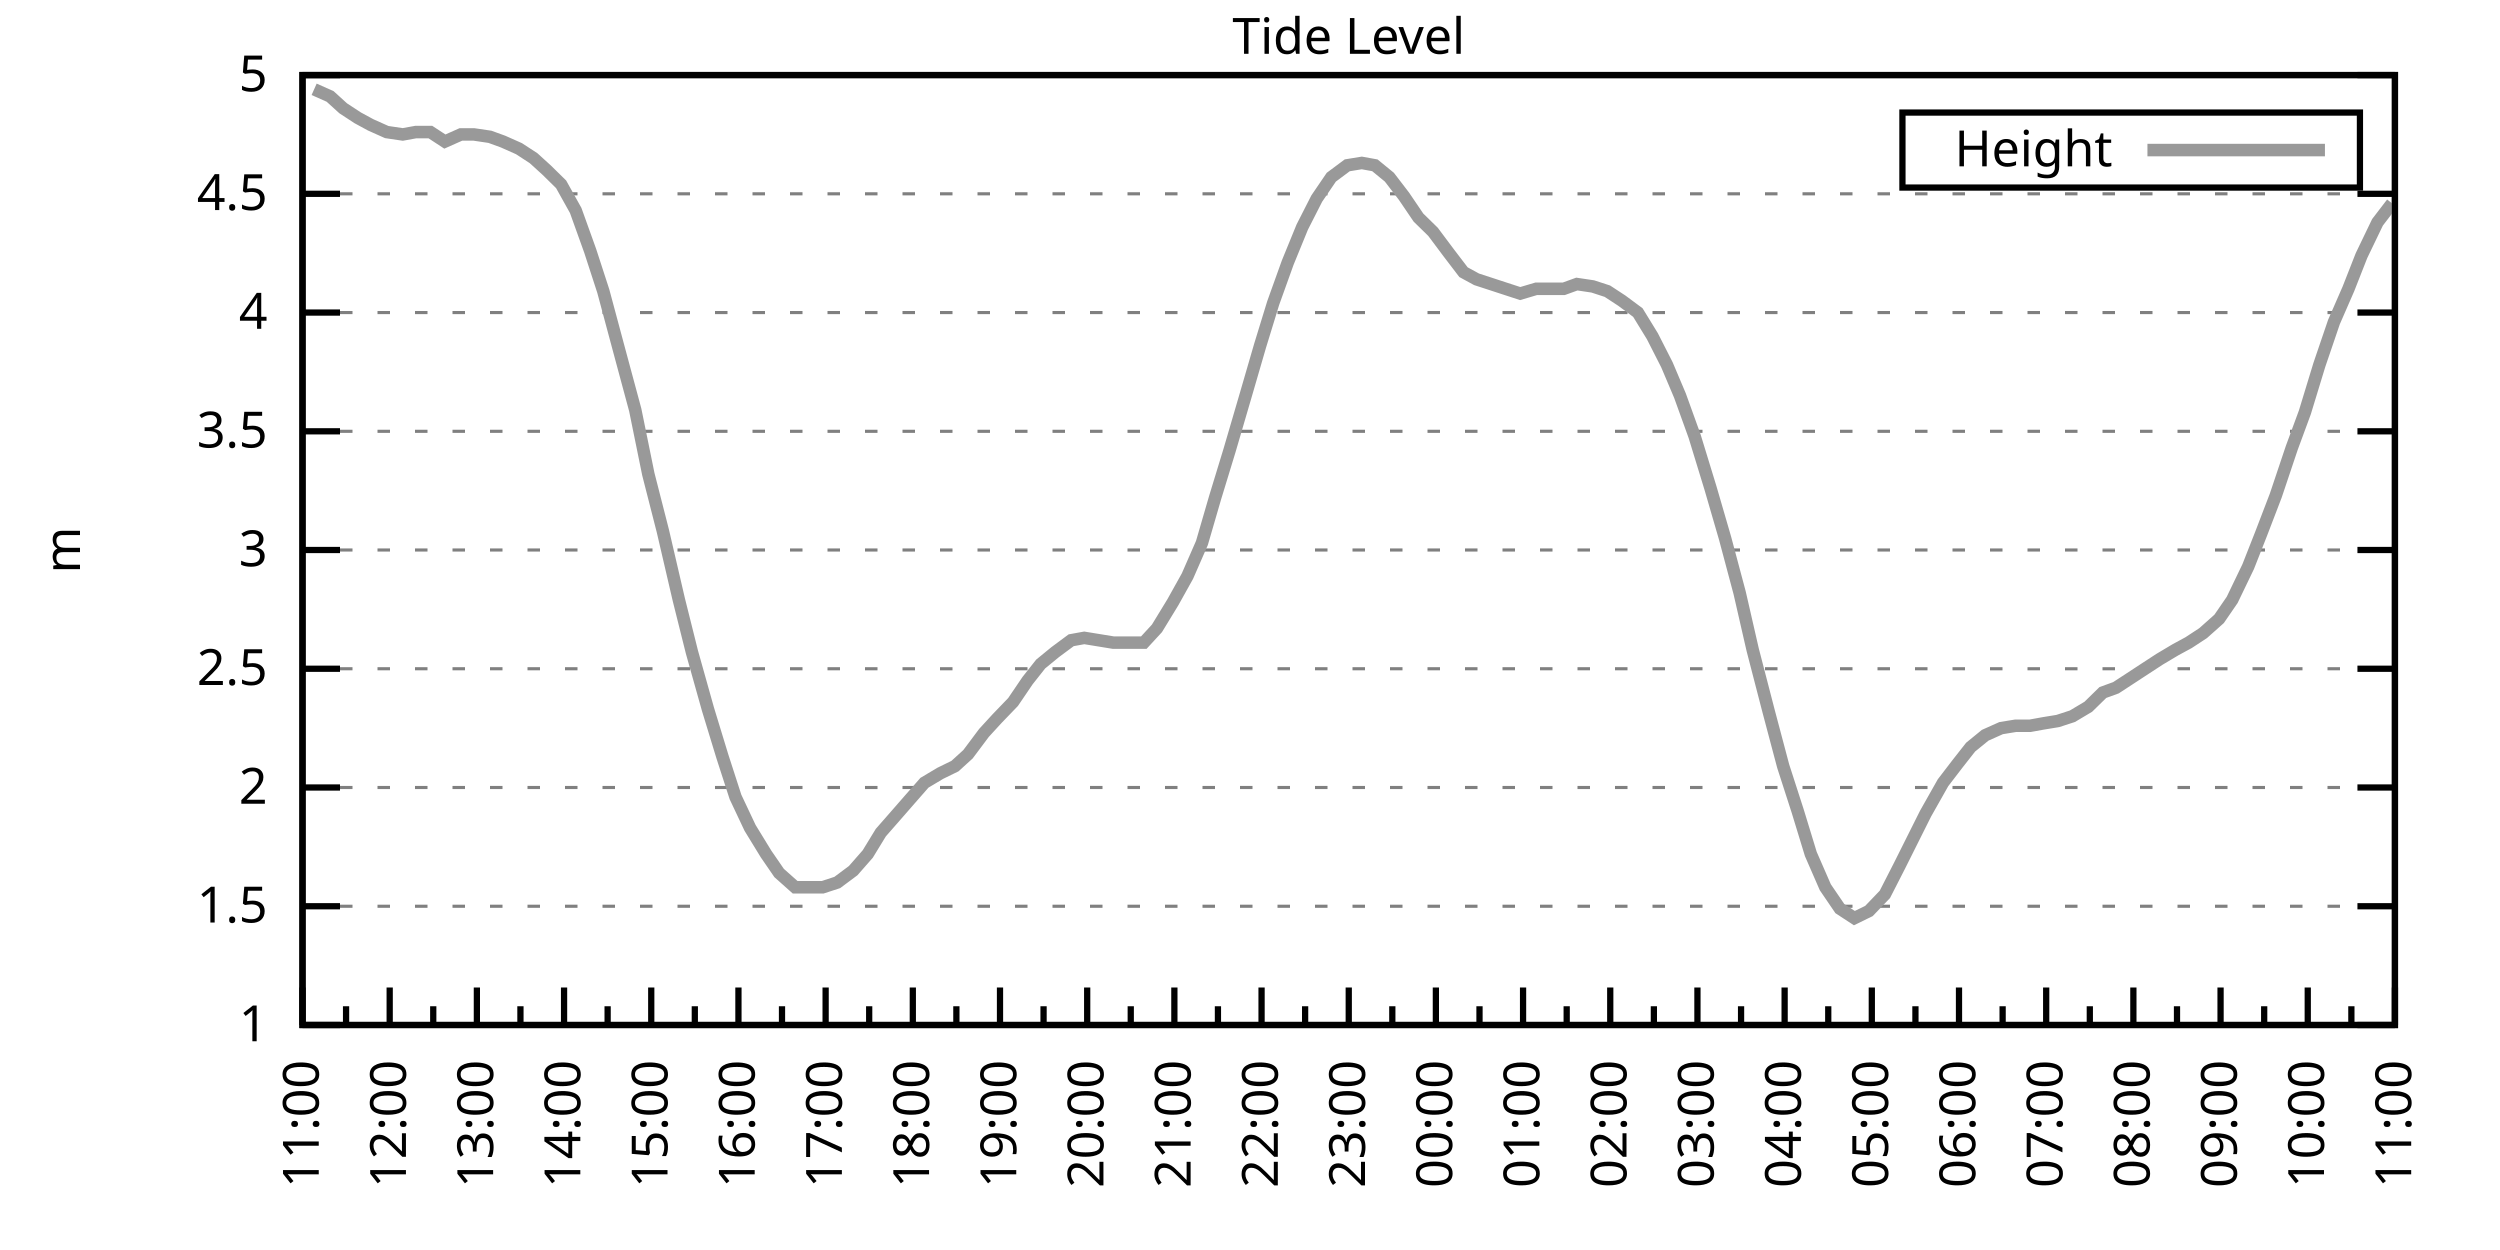
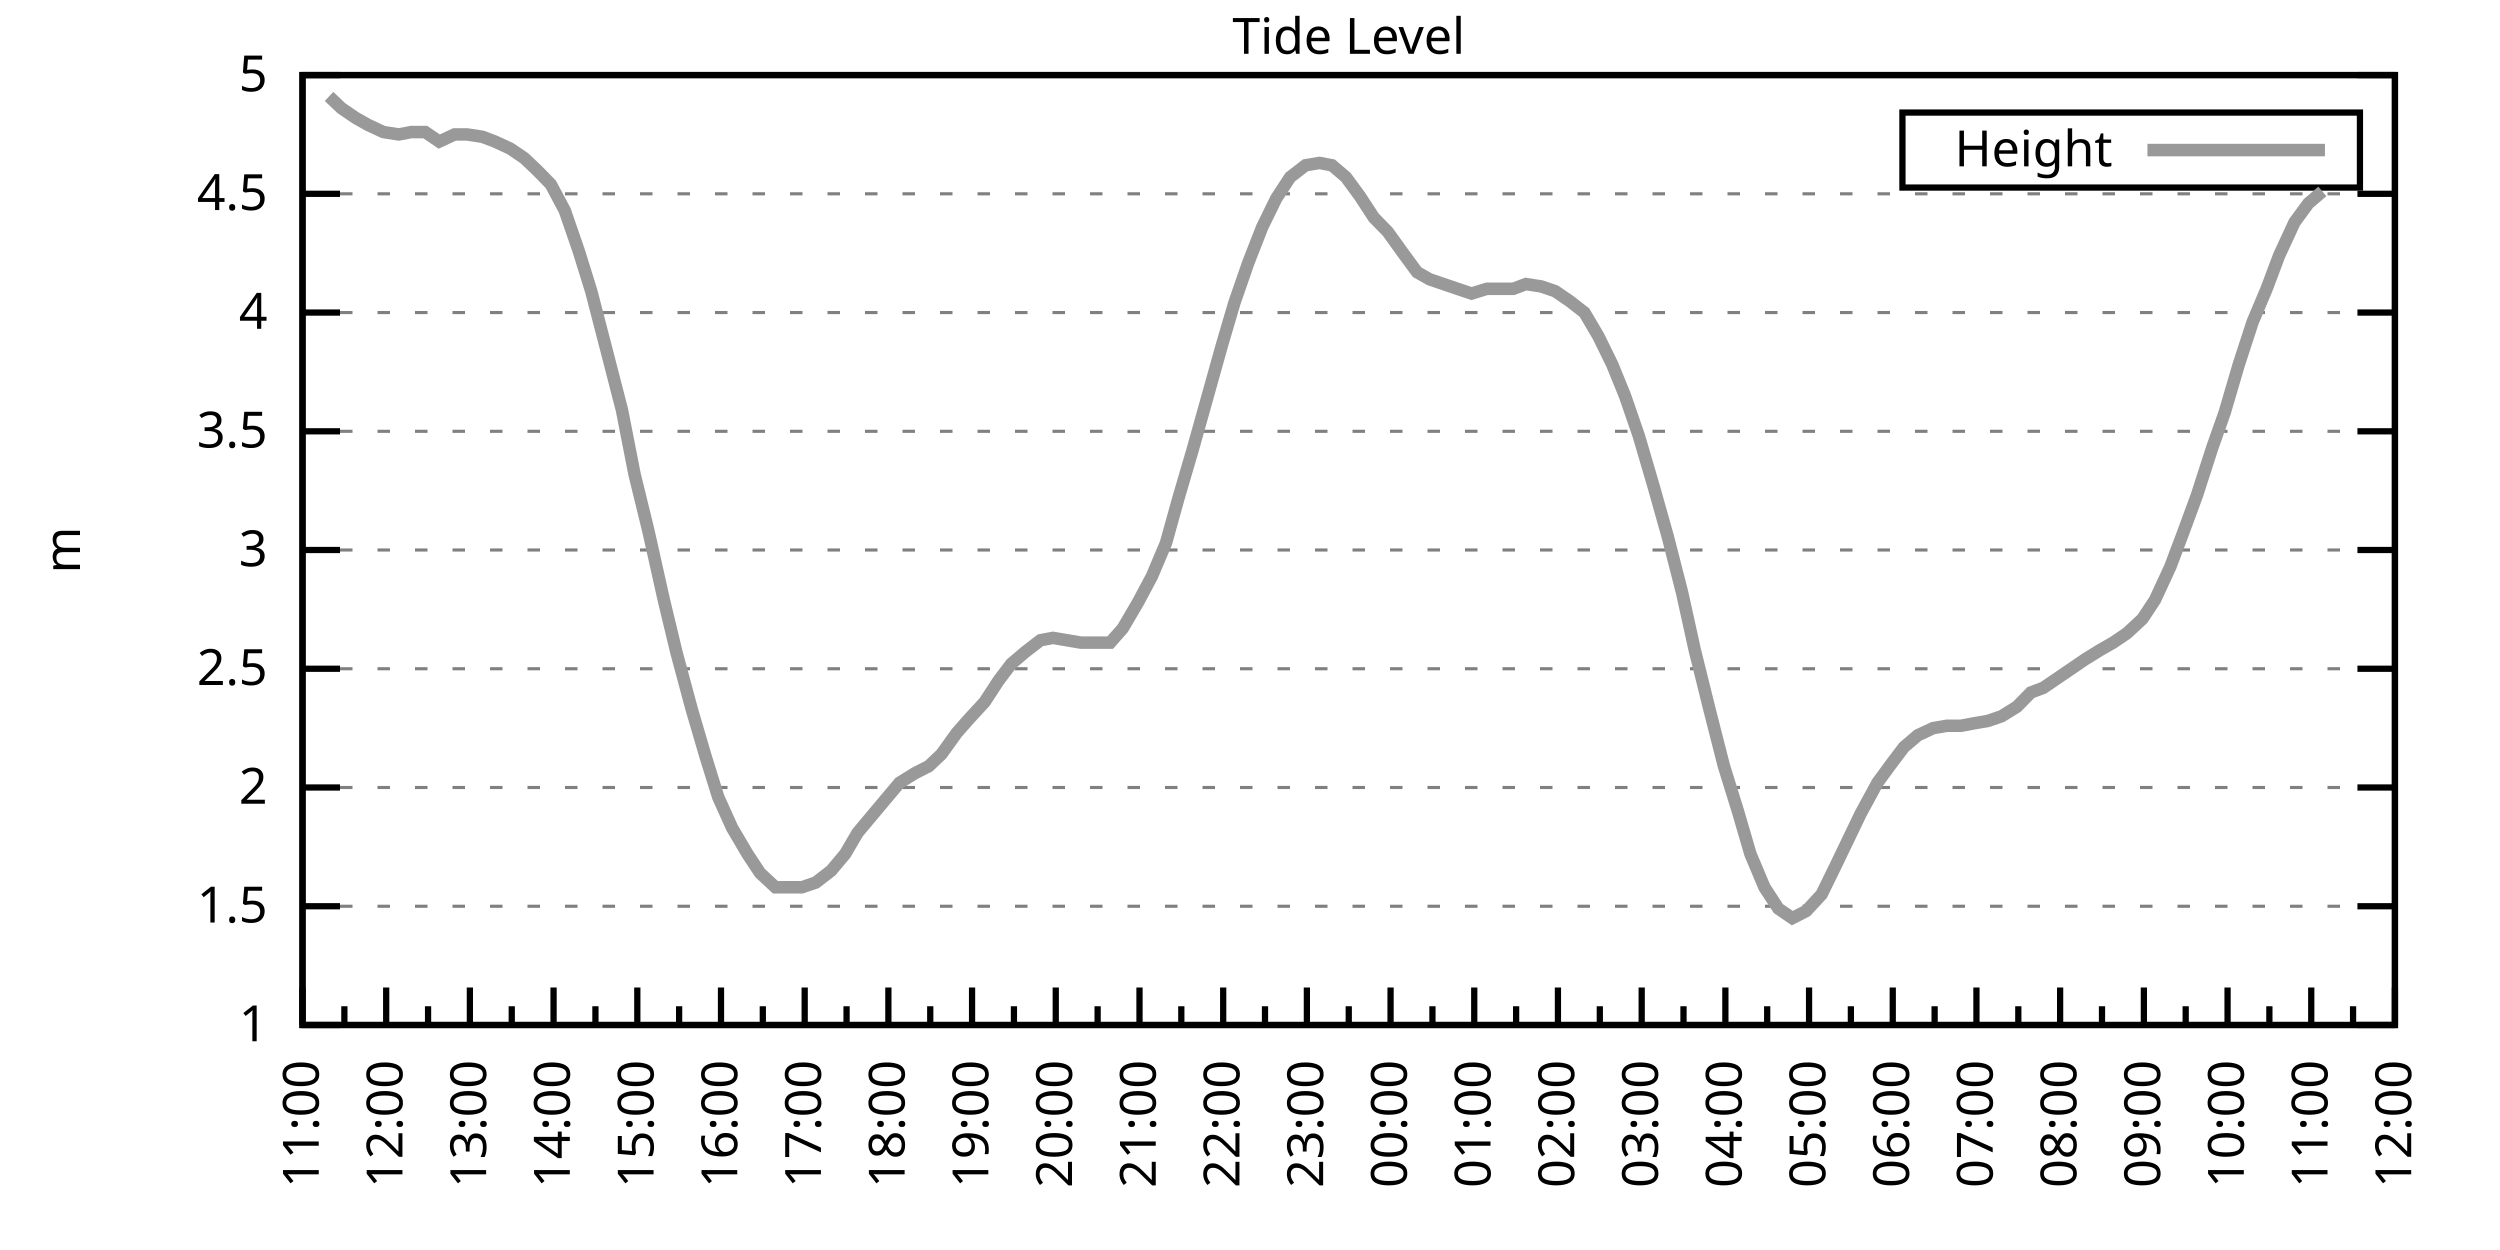
<svg xmlns="http://www.w3.org/2000/svg" xmlns:xlink="http://www.w3.org/1999/xlink" width="400" height="200" viewBox="0 0 400 200">
  <g id="gnuplot_canvas">
    <rect x="0" y="0" width="400" height="200" fill="none" />
    <defs>
      <circle id="gpDot" r="0.5" stroke-width="0.5" stroke="currentColor" />
      <path id="gpPt0" stroke-width="0.333" stroke="currentColor" d="M-1,0 h2 M0,-1 v2" />
      <path id="gpPt1" stroke-width="0.333" stroke="currentColor" d="M-1,-1 L1,1 M1,-1 L-1,1" />
      <path id="gpPt2" stroke-width="0.333" stroke="currentColor" d="M-1,0 L1,0 M0,-1 L0,1 M-1,-1 L1,1 M-1,1 L1,-1" />
      <rect id="gpPt3" stroke-width="0.333" stroke="currentColor" x="-1" y="-1" width="2" height="2" />
      <rect id="gpPt4" stroke-width="0.333" stroke="currentColor" fill="currentColor" x="-1" y="-1" width="2" height="2" />
      <circle id="gpPt5" stroke-width="0.333" stroke="currentColor" cx="0" cy="0" r="1" />
      <use xlink:href="#gpPt5" id="gpPt6" fill="currentColor" stroke="none" />
      <path id="gpPt7" stroke-width="0.333" stroke="currentColor" d="M0,-1.33 L-1.33,0.67 L1.33,0.67 z" />
      <use xlink:href="#gpPt7" id="gpPt8" fill="currentColor" stroke="none" />
      <use xlink:href="#gpPt7" id="gpPt9" stroke="currentColor" transform="rotate(180)" />
      <use xlink:href="#gpPt9" id="gpPt10" fill="currentColor" stroke="none" />
      <use xlink:href="#gpPt3" id="gpPt11" stroke="currentColor" transform="rotate(45)" />
      <use xlink:href="#gpPt11" id="gpPt12" fill="currentColor" stroke="none" />
      <path id="gpPt13" stroke-width="0.333" stroke="currentColor" d="M0,1.330 L1.265,0.411 L0.782,-1.067 L-0.782,-1.076 L-1.265,0.411 z" />
      <use xlink:href="#gpPt13" id="gpPt14" fill="currentColor" stroke="none" />
      <filter id="textbox" filterUnits="objectBoundingBox" x="0" y="0" height="1" width="1">
        <feFlood flood-color="white" flood-opacity="1" result="bgnd" />
        <feComposite in="SourceGraphic" in2="bgnd" operator="atop" />
      </filter>
      <filter id="greybox" filterUnits="objectBoundingBox" x="0" y="0" height="1" width="1">
        <feFlood flood-color="lightgrey" flood-opacity="1" result="grey" />
        <feComposite in="SourceGraphic" in2="grey" operator="atop" />
      </filter>
    </defs>
    <g fill="none" color="white" stroke="currentColor" stroke-width="1.00" stroke-linecap="butt" stroke-linejoin="miter">
</g>
    <g fill="none" color="black" stroke="currentColor" stroke-width="1.00" stroke-linecap="butt" stroke-linejoin="miter">
      <g stroke="none" shape-rendering="crispEdges">
        <polygon fill="rgb(255, 255, 255)" points="48.40,164.00 383.18,164.00 383.18,12.02 48.40,12.02 " />
      </g>
    </g>
    <g fill="none" color="black" stroke="currentColor" stroke-width="1.00" stroke-linecap="butt" stroke-linejoin="miter">
</g>
    <g fill="none" color="black" stroke="black" stroke-width="0.50" stroke-linecap="butt" stroke-linejoin="miter">
</g>
    <g fill="none" color="gray" stroke="currentColor" stroke-width="0.50" stroke-linecap="butt" stroke-linejoin="miter">
      <path stroke="gray" stroke-dasharray="2,4" class="gridline" d="M48.40,164.00 L383.19,164.00  " />
    </g>
    <g fill="none" color="gray" stroke="gray" stroke-width="1.00" stroke-linecap="butt" stroke-linejoin="miter">
</g>
    <g fill="none" color="black" stroke="currentColor" stroke-width="1.00" stroke-linecap="butt" stroke-linejoin="miter">
      <path stroke="black" d="M48.40,164.00 L54.40,164.00 M383.19,164.00 L377.19,164.00  " />
      <g transform="translate(42.80,166.60)" stroke="none" fill="black" font-family="Sans" font-size="8.00" text-anchor="end">
        <text>
          <tspan font-family="Sans"> 1</tspan>
        </text>
      </g>
    </g>
    <g fill="none" color="black" stroke="currentColor" stroke-width="1.00" stroke-linecap="butt" stroke-linejoin="miter">
</g>
    <g fill="none" color="black" stroke="black" stroke-width="0.50" stroke-linecap="butt" stroke-linejoin="miter">
</g>
    <g fill="none" color="gray" stroke="currentColor" stroke-width="0.50" stroke-linecap="butt" stroke-linejoin="miter">
      <path stroke="gray" stroke-dasharray="2,4" class="gridline" d="M48.40,145.00 L383.19,145.00  " />
    </g>
    <g fill="none" color="gray" stroke="gray" stroke-width="1.00" stroke-linecap="butt" stroke-linejoin="miter">
</g>
    <g fill="none" color="black" stroke="currentColor" stroke-width="1.00" stroke-linecap="butt" stroke-linejoin="miter">
      <path stroke="black" d="M48.40,145.00 L54.40,145.00 M383.19,145.00 L377.19,145.00  " />
      <g transform="translate(42.80,147.60)" stroke="none" fill="black" font-family="Sans" font-size="8.00" text-anchor="end">
        <text>
          <tspan font-family="Sans"> 1.5</tspan>
        </text>
      </g>
    </g>
    <g fill="none" color="black" stroke="currentColor" stroke-width="1.00" stroke-linecap="butt" stroke-linejoin="miter">
</g>
    <g fill="none" color="black" stroke="black" stroke-width="0.50" stroke-linecap="butt" stroke-linejoin="miter">
</g>
    <g fill="none" color="gray" stroke="currentColor" stroke-width="0.50" stroke-linecap="butt" stroke-linejoin="miter">
      <path stroke="gray" stroke-dasharray="2,4" class="gridline" d="M48.40,126.00 L383.19,126.00  " />
    </g>
    <g fill="none" color="gray" stroke="gray" stroke-width="1.00" stroke-linecap="butt" stroke-linejoin="miter">
</g>
    <g fill="none" color="black" stroke="currentColor" stroke-width="1.00" stroke-linecap="butt" stroke-linejoin="miter">
      <path stroke="black" d="M48.40,126.00 L54.40,126.00 M383.19,126.00 L377.19,126.00  " />
      <g transform="translate(42.80,128.60)" stroke="none" fill="black" font-family="Sans" font-size="8.00" text-anchor="end">
        <text>
          <tspan font-family="Sans"> 2</tspan>
        </text>
      </g>
    </g>
    <g fill="none" color="black" stroke="currentColor" stroke-width="1.00" stroke-linecap="butt" stroke-linejoin="miter">
</g>
    <g fill="none" color="black" stroke="black" stroke-width="0.50" stroke-linecap="butt" stroke-linejoin="miter">
</g>
    <g fill="none" color="gray" stroke="currentColor" stroke-width="0.50" stroke-linecap="butt" stroke-linejoin="miter">
      <path stroke="gray" stroke-dasharray="2,4" class="gridline" d="M48.40,107.00 L383.19,107.00  " />
    </g>
    <g fill="none" color="gray" stroke="gray" stroke-width="1.00" stroke-linecap="butt" stroke-linejoin="miter">
</g>
    <g fill="none" color="black" stroke="currentColor" stroke-width="1.00" stroke-linecap="butt" stroke-linejoin="miter">
      <path stroke="black" d="M48.40,107.00 L54.40,107.00 M383.19,107.00 L377.19,107.00  " />
      <g transform="translate(42.80,109.60)" stroke="none" fill="black" font-family="Sans" font-size="8.00" text-anchor="end">
        <text>
          <tspan font-family="Sans"> 2.5</tspan>
        </text>
      </g>
    </g>
    <g fill="none" color="black" stroke="currentColor" stroke-width="1.00" stroke-linecap="butt" stroke-linejoin="miter">
</g>
    <g fill="none" color="black" stroke="black" stroke-width="0.50" stroke-linecap="butt" stroke-linejoin="miter">
</g>
    <g fill="none" color="gray" stroke="currentColor" stroke-width="0.50" stroke-linecap="butt" stroke-linejoin="miter">
      <path stroke="gray" stroke-dasharray="2,4" class="gridline" d="M48.40,88.00 L383.19,88.00  " />
    </g>
    <g fill="none" color="gray" stroke="gray" stroke-width="1.00" stroke-linecap="butt" stroke-linejoin="miter">
</g>
    <g fill="none" color="black" stroke="currentColor" stroke-width="1.00" stroke-linecap="butt" stroke-linejoin="miter">
      <path stroke="black" d="M48.40,88.00 L54.40,88.00 M383.19,88.00 L377.19,88.00  " />
      <g transform="translate(42.80,90.60)" stroke="none" fill="black" font-family="Sans" font-size="8.00" text-anchor="end">
        <text>
          <tspan font-family="Sans"> 3</tspan>
        </text>
      </g>
    </g>
    <g fill="none" color="black" stroke="currentColor" stroke-width="1.00" stroke-linecap="butt" stroke-linejoin="miter">
</g>
    <g fill="none" color="black" stroke="black" stroke-width="0.50" stroke-linecap="butt" stroke-linejoin="miter">
</g>
    <g fill="none" color="gray" stroke="currentColor" stroke-width="0.50" stroke-linecap="butt" stroke-linejoin="miter">
      <path stroke="gray" stroke-dasharray="2,4" class="gridline" d="M48.40,69.01 L383.19,69.01  " />
    </g>
    <g fill="none" color="gray" stroke="gray" stroke-width="1.00" stroke-linecap="butt" stroke-linejoin="miter">
</g>
    <g fill="none" color="black" stroke="currentColor" stroke-width="1.00" stroke-linecap="butt" stroke-linejoin="miter">
      <path stroke="black" d="M48.40,69.01 L54.40,69.01 M383.19,69.01 L377.19,69.01  " />
      <g transform="translate(42.80,71.61)" stroke="none" fill="black" font-family="Sans" font-size="8.00" text-anchor="end">
        <text>
          <tspan font-family="Sans"> 3.5</tspan>
        </text>
      </g>
    </g>
    <g fill="none" color="black" stroke="currentColor" stroke-width="1.00" stroke-linecap="butt" stroke-linejoin="miter">
</g>
    <g fill="none" color="black" stroke="black" stroke-width="0.50" stroke-linecap="butt" stroke-linejoin="miter">
</g>
    <g fill="none" color="gray" stroke="currentColor" stroke-width="0.50" stroke-linecap="butt" stroke-linejoin="miter">
      <path stroke="gray" stroke-dasharray="2,4" class="gridline" d="M48.40,50.01 L383.19,50.01  " />
    </g>
    <g fill="none" color="gray" stroke="gray" stroke-width="1.00" stroke-linecap="butt" stroke-linejoin="miter">
</g>
    <g fill="none" color="black" stroke="currentColor" stroke-width="1.00" stroke-linecap="butt" stroke-linejoin="miter">
      <path stroke="black" d="M48.40,50.01 L54.40,50.01 M383.19,50.01 L377.19,50.01  " />
      <g transform="translate(42.80,52.61)" stroke="none" fill="black" font-family="Sans" font-size="8.00" text-anchor="end">
        <text>
          <tspan font-family="Sans"> 4</tspan>
        </text>
      </g>
    </g>
    <g fill="none" color="black" stroke="currentColor" stroke-width="1.00" stroke-linecap="butt" stroke-linejoin="miter">
</g>
    <g fill="none" color="black" stroke="black" stroke-width="0.50" stroke-linecap="butt" stroke-linejoin="miter">
</g>
    <g fill="none" color="gray" stroke="currentColor" stroke-width="0.50" stroke-linecap="butt" stroke-linejoin="miter">
      <path stroke="gray" stroke-dasharray="2,4" class="gridline" d="M48.40,31.01 L383.19,31.01  " />
    </g>
    <g fill="none" color="gray" stroke="gray" stroke-width="1.00" stroke-linecap="butt" stroke-linejoin="miter">
</g>
    <g fill="none" color="black" stroke="currentColor" stroke-width="1.00" stroke-linecap="butt" stroke-linejoin="miter">
      <path stroke="black" d="M48.40,31.01 L54.40,31.01 M383.19,31.01 L377.19,31.01  " />
      <g transform="translate(42.80,33.61)" stroke="none" fill="black" font-family="Sans" font-size="8.00" text-anchor="end">
        <text>
          <tspan font-family="Sans"> 4.5</tspan>
        </text>
      </g>
    </g>
    <g fill="none" color="black" stroke="currentColor" stroke-width="1.00" stroke-linecap="butt" stroke-linejoin="miter">
</g>
    <g fill="none" color="black" stroke="black" stroke-width="0.50" stroke-linecap="butt" stroke-linejoin="miter">
</g>
    <g fill="none" color="gray" stroke="currentColor" stroke-width="0.50" stroke-linecap="butt" stroke-linejoin="miter">
      <path stroke="gray" stroke-dasharray="2,4" class="gridline" d="M48.40,12.01 L383.19,12.01  " />
    </g>
    <g fill="none" color="gray" stroke="gray" stroke-width="1.00" stroke-linecap="butt" stroke-linejoin="miter">
</g>
    <g fill="none" color="black" stroke="currentColor" stroke-width="1.00" stroke-linecap="butt" stroke-linejoin="miter">
      <path stroke="black" d="M48.40,12.01 L54.40,12.01 M383.19,12.01 L377.19,12.01  " />
      <g transform="translate(42.80,14.61)" stroke="none" fill="black" font-family="Sans" font-size="8.00" text-anchor="end">
        <text>
          <tspan font-family="Sans"> 5</tspan>
        </text>
      </g>
    </g>
    <g fill="none" color="black" stroke="currentColor" stroke-width="1.00" stroke-linecap="butt" stroke-linejoin="miter">
      <path stroke="black" d="M48.40,164.00 L48.40,158.00  " />
      <g transform="translate(51.00,169.60) rotate(270)" stroke="none" fill="black" font-family="Sans" font-size="8.00" text-anchor="end">
        <text>
          <tspan font-family="Sans">11:00</tspan>
        </text>
      </g>
    </g>
    <g fill="none" color="black" stroke="currentColor" stroke-width="1.00" stroke-linecap="butt" stroke-linejoin="miter">
-       <path stroke="black" d="M55.37,164.00 L55.37,161.00 M62.35,164.00 L62.35,158.00  " />
-       <g transform="translate(64.95,169.60) rotate(270)" stroke="none" fill="black" font-family="Sans" font-size="8.00" text-anchor="end">
+       <path stroke="black" d="M55.10,164.00 L55.10,161.00 M61.79,164.00 L61.79,158.00  " />
+       <g transform="translate(64.39,169.60) rotate(270)" stroke="none" fill="black" font-family="Sans" font-size="8.00" text-anchor="end">
        <text>
          <tspan font-family="Sans">12:00</tspan>
        </text>
      </g>
    </g>
    <g fill="none" color="black" stroke="currentColor" stroke-width="1.00" stroke-linecap="butt" stroke-linejoin="miter">
-       <path stroke="black" d="M69.32,164.00 L69.32,161.00 M76.30,164.00 L76.30,158.00  " />
-       <g transform="translate(78.90,169.60) rotate(270)" stroke="none" fill="black" font-family="Sans" font-size="8.00" text-anchor="end">
+       <path stroke="black" d="M68.49,164.00 L68.49,161.00 M75.18,164.00 L75.18,158.00  " />
+       <g transform="translate(77.78,169.60) rotate(270)" stroke="none" fill="black" font-family="Sans" font-size="8.00" text-anchor="end">
        <text>
          <tspan font-family="Sans">13:00</tspan>
        </text>
      </g>
    </g>
    <g fill="none" color="black" stroke="currentColor" stroke-width="1.00" stroke-linecap="butt" stroke-linejoin="miter">
-       <path stroke="black" d="M83.27,164.00 L83.27,161.00 M90.25,164.00 L90.25,158.00  " />
-       <g transform="translate(92.85,169.60) rotate(270)" stroke="none" fill="black" font-family="Sans" font-size="8.00" text-anchor="end">
+       <path stroke="black" d="M81.88,164.00 L81.88,161.00 M88.57,164.00 L88.57,158.00  " />
+       <g transform="translate(91.17,169.60) rotate(270)" stroke="none" fill="black" font-family="Sans" font-size="8.00" text-anchor="end">
        <text>
          <tspan font-family="Sans">14:00</tspan>
        </text>
      </g>
    </g>
    <g fill="none" color="black" stroke="currentColor" stroke-width="1.00" stroke-linecap="butt" stroke-linejoin="miter">
-       <path stroke="black" d="M97.22,164.00 L97.22,161.00 M104.20,164.00 L104.20,158.00  " />
-       <g transform="translate(106.80,169.60) rotate(270)" stroke="none" fill="black" font-family="Sans" font-size="8.00" text-anchor="end">
+       <path stroke="black" d="M95.27,164.00 L95.27,161.00 M101.97,164.00 L101.97,158.00  " />
+       <g transform="translate(104.57,169.60) rotate(270)" stroke="none" fill="black" font-family="Sans" font-size="8.00" text-anchor="end">
        <text>
          <tspan font-family="Sans">15:00</tspan>
        </text>
      </g>
    </g>
    <g fill="none" color="black" stroke="currentColor" stroke-width="1.00" stroke-linecap="butt" stroke-linejoin="miter">
-       <path stroke="black" d="M111.17,164.00 L111.17,161.00 M118.15,164.00 L118.15,158.00  " />
-       <g transform="translate(120.75,169.60) rotate(270)" stroke="none" fill="black" font-family="Sans" font-size="8.00" text-anchor="end">
+       <path stroke="black" d="M108.66,164.00 L108.66,161.00 M115.36,164.00 L115.36,158.00  " />
+       <g transform="translate(117.96,169.60) rotate(270)" stroke="none" fill="black" font-family="Sans" font-size="8.00" text-anchor="end">
        <text>
          <tspan font-family="Sans">16:00</tspan>
        </text>
      </g>
    </g>
    <g fill="none" color="black" stroke="currentColor" stroke-width="1.00" stroke-linecap="butt" stroke-linejoin="miter">
-       <path stroke="black" d="M125.12,164.00 L125.12,161.00 M132.10,164.00 L132.10,158.00  " />
-       <g transform="translate(134.70,169.60) rotate(270)" stroke="none" fill="black" font-family="Sans" font-size="8.00" text-anchor="end">
+       <path stroke="black" d="M122.05,164.00 L122.05,161.00 M128.75,164.00 L128.75,158.00  " />
+       <g transform="translate(131.35,169.60) rotate(270)" stroke="none" fill="black" font-family="Sans" font-size="8.00" text-anchor="end">
        <text>
          <tspan font-family="Sans">17:00</tspan>
        </text>
      </g>
    </g>
    <g fill="none" color="black" stroke="currentColor" stroke-width="1.00" stroke-linecap="butt" stroke-linejoin="miter">
-       <path stroke="black" d="M139.07,164.00 L139.07,161.00 M146.05,164.00 L146.05,158.00  " />
-       <g transform="translate(148.65,169.60) rotate(270)" stroke="none" fill="black" font-family="Sans" font-size="8.00" text-anchor="end">
+       <path stroke="black" d="M135.45,164.00 L135.45,161.00 M142.14,164.00 L142.14,158.00  " />
+       <g transform="translate(144.74,169.60) rotate(270)" stroke="none" fill="black" font-family="Sans" font-size="8.00" text-anchor="end">
        <text>
          <tspan font-family="Sans">18:00</tspan>
        </text>
      </g>
    </g>
    <g fill="none" color="black" stroke="currentColor" stroke-width="1.00" stroke-linecap="butt" stroke-linejoin="miter">
-       <path stroke="black" d="M153.02,164.00 L153.02,161.00 M160.00,164.00 L160.00,158.00  " />
-       <g transform="translate(162.60,169.60) rotate(270)" stroke="none" fill="black" font-family="Sans" font-size="8.00" text-anchor="end">
+       <path stroke="black" d="M148.84,164.00 L148.84,161.00 M155.53,164.00 L155.53,158.00  " />
+       <g transform="translate(158.13,169.60) rotate(270)" stroke="none" fill="black" font-family="Sans" font-size="8.00" text-anchor="end">
        <text>
          <tspan font-family="Sans">19:00</tspan>
        </text>
      </g>
    </g>
    <g fill="none" color="black" stroke="currentColor" stroke-width="1.00" stroke-linecap="butt" stroke-linejoin="miter">
-       <path stroke="black" d="M166.97,164.00 L166.97,161.00 M173.95,164.00 L173.95,158.00  " />
-       <g transform="translate(176.55,169.60) rotate(270)" stroke="none" fill="black" font-family="Sans" font-size="8.00" text-anchor="end">
+       <path stroke="black" d="M162.23,164.00 L162.23,161.00 M168.92,164.00 L168.92,158.00  " />
+       <g transform="translate(171.52,169.60) rotate(270)" stroke="none" fill="black" font-family="Sans" font-size="8.00" text-anchor="end">
        <text>
          <tspan font-family="Sans">20:00</tspan>
        </text>
      </g>
    </g>
    <g fill="none" color="black" stroke="currentColor" stroke-width="1.00" stroke-linecap="butt" stroke-linejoin="miter">
-       <path stroke="black" d="M180.92,164.00 L180.92,161.00 M187.90,164.00 L187.90,158.00  " />
-       <g transform="translate(190.50,169.60) rotate(270)" stroke="none" fill="black" font-family="Sans" font-size="8.00" text-anchor="end">
+       <path stroke="black" d="M175.62,164.00 L175.62,161.00 M182.32,164.00 L182.32,158.00  " />
+       <g transform="translate(184.92,169.60) rotate(270)" stroke="none" fill="black" font-family="Sans" font-size="8.00" text-anchor="end">
        <text>
          <tspan font-family="Sans">21:00</tspan>
        </text>
      </g>
    </g>
    <g fill="none" color="black" stroke="currentColor" stroke-width="1.00" stroke-linecap="butt" stroke-linejoin="miter">
-       <path stroke="black" d="M194.87,164.00 L194.87,161.00 M201.85,164.00 L201.85,158.00  " />
-       <g transform="translate(204.45,169.60) rotate(270)" stroke="none" fill="black" font-family="Sans" font-size="8.00" text-anchor="end">
+       <path stroke="black" d="M189.01,164.00 L189.01,161.00 M195.71,164.00 L195.71,158.00  " />
+       <g transform="translate(198.31,169.60) rotate(270)" stroke="none" fill="black" font-family="Sans" font-size="8.00" text-anchor="end">
        <text>
          <tspan font-family="Sans">22:00</tspan>
        </text>
      </g>
    </g>
    <g fill="none" color="black" stroke="currentColor" stroke-width="1.00" stroke-linecap="butt" stroke-linejoin="miter">
-       <path stroke="black" d="M208.82,164.00 L208.82,161.00 M215.80,164.00 L215.80,158.00  " />
-       <g transform="translate(218.40,169.60) rotate(270)" stroke="none" fill="black" font-family="Sans" font-size="8.00" text-anchor="end">
+       <path stroke="black" d="M202.40,164.00 L202.40,161.00 M209.10,164.00 L209.10,158.00  " />
+       <g transform="translate(211.70,169.60) rotate(270)" stroke="none" fill="black" font-family="Sans" font-size="8.00" text-anchor="end">
        <text>
          <tspan font-family="Sans">23:00</tspan>
        </text>
      </g>
    </g>
    <g fill="none" color="black" stroke="currentColor" stroke-width="1.00" stroke-linecap="butt" stroke-linejoin="miter">
-       <path stroke="black" d="M222.77,164.00 L222.77,161.00 M229.74,164.00 L229.74,158.00  " />
-       <g transform="translate(232.34,169.60) rotate(270)" stroke="none" fill="black" font-family="Sans" font-size="8.00" text-anchor="end">
+       <path stroke="black" d="M215.80,164.00 L215.80,161.00 M222.49,164.00 L222.49,158.00  " />
+       <g transform="translate(225.09,169.60) rotate(270)" stroke="none" fill="black" font-family="Sans" font-size="8.00" text-anchor="end">
        <text>
          <tspan font-family="Sans">00:00</tspan>
        </text>
      </g>
    </g>
    <g fill="none" color="black" stroke="currentColor" stroke-width="1.00" stroke-linecap="butt" stroke-linejoin="miter">
-       <path stroke="black" d="M236.72,164.00 L236.72,161.00 M243.69,164.00 L243.69,158.00  " />
-       <g transform="translate(246.29,169.60) rotate(270)" stroke="none" fill="black" font-family="Sans" font-size="8.00" text-anchor="end">
+       <path stroke="black" d="M229.19,164.00 L229.19,161.00 M235.88,164.00 L235.88,158.00  " />
+       <g transform="translate(238.48,169.60) rotate(270)" stroke="none" fill="black" font-family="Sans" font-size="8.00" text-anchor="end">
        <text>
          <tspan font-family="Sans">01:00</tspan>
        </text>
      </g>
    </g>
    <g fill="none" color="black" stroke="currentColor" stroke-width="1.00" stroke-linecap="butt" stroke-linejoin="miter">
-       <path stroke="black" d="M250.67,164.00 L250.67,161.00 M257.64,164.00 L257.64,158.00  " />
-       <g transform="translate(260.24,169.60) rotate(270)" stroke="none" fill="black" font-family="Sans" font-size="8.00" text-anchor="end">
+       <path stroke="black" d="M242.58,164.00 L242.58,161.00 M249.27,164.00 L249.27,158.00  " />
+       <g transform="translate(251.87,169.60) rotate(270)" stroke="none" fill="black" font-family="Sans" font-size="8.00" text-anchor="end">
        <text>
          <tspan font-family="Sans">02:00</tspan>
        </text>
      </g>
    </g>
    <g fill="none" color="black" stroke="currentColor" stroke-width="1.00" stroke-linecap="butt" stroke-linejoin="miter">
-       <path stroke="black" d="M264.62,164.00 L264.62,161.00 M271.59,164.00 L271.59,158.00  " />
-       <g transform="translate(274.19,169.60) rotate(270)" stroke="none" fill="black" font-family="Sans" font-size="8.00" text-anchor="end">
+       <path stroke="black" d="M255.97,164.00 L255.97,161.00 M262.67,164.00 L262.67,158.00  " />
+       <g transform="translate(265.27,169.60) rotate(270)" stroke="none" fill="black" font-family="Sans" font-size="8.00" text-anchor="end">
        <text>
          <tspan font-family="Sans">03:00</tspan>
        </text>
      </g>
    </g>
    <g fill="none" color="black" stroke="currentColor" stroke-width="1.00" stroke-linecap="butt" stroke-linejoin="miter">
-       <path stroke="black" d="M278.57,164.00 L278.57,161.00 M285.54,164.00 L285.54,158.00  " />
-       <g transform="translate(288.14,169.60) rotate(270)" stroke="none" fill="black" font-family="Sans" font-size="8.00" text-anchor="end">
+       <path stroke="black" d="M269.36,164.00 L269.36,161.00 M276.06,164.00 L276.06,158.00  " />
+       <g transform="translate(278.66,169.60) rotate(270)" stroke="none" fill="black" font-family="Sans" font-size="8.00" text-anchor="end">
        <text>
          <tspan font-family="Sans">04:00</tspan>
        </text>
      </g>
    </g>
    <g fill="none" color="black" stroke="currentColor" stroke-width="1.00" stroke-linecap="butt" stroke-linejoin="miter">
-       <path stroke="black" d="M292.52,164.00 L292.52,161.00 M299.49,164.00 L299.49,158.00  " />
-       <g transform="translate(302.09,169.60) rotate(270)" stroke="none" fill="black" font-family="Sans" font-size="8.00" text-anchor="end">
+       <path stroke="black" d="M282.75,164.00 L282.75,161.00 M289.45,164.00 L289.45,158.00  " />
+       <g transform="translate(292.05,169.60) rotate(270)" stroke="none" fill="black" font-family="Sans" font-size="8.00" text-anchor="end">
        <text>
          <tspan font-family="Sans">05:00</tspan>
        </text>
      </g>
    </g>
    <g fill="none" color="black" stroke="currentColor" stroke-width="1.00" stroke-linecap="butt" stroke-linejoin="miter">
-       <path stroke="black" d="M306.47,164.00 L306.47,161.00 M313.44,164.00 L313.44,158.00  " />
-       <g transform="translate(316.04,169.60) rotate(270)" stroke="none" fill="black" font-family="Sans" font-size="8.00" text-anchor="end">
+       <path stroke="black" d="M296.14,164.00 L296.14,161.00 M302.84,164.00 L302.84,158.00  " />
+       <g transform="translate(305.44,169.60) rotate(270)" stroke="none" fill="black" font-family="Sans" font-size="8.00" text-anchor="end">
        <text>
          <tspan font-family="Sans">06:00</tspan>
        </text>
      </g>
    </g>
    <g fill="none" color="black" stroke="currentColor" stroke-width="1.00" stroke-linecap="butt" stroke-linejoin="miter">
-       <path stroke="black" d="M320.42,164.00 L320.42,161.00 M327.39,164.00 L327.39,158.00  " />
-       <g transform="translate(329.99,169.60) rotate(270)" stroke="none" fill="black" font-family="Sans" font-size="8.00" text-anchor="end">
+       <path stroke="black" d="M309.54,164.00 L309.54,161.00 M316.23,164.00 L316.23,158.00  " />
+       <g transform="translate(318.83,169.60) rotate(270)" stroke="none" fill="black" font-family="Sans" font-size="8.00" text-anchor="end">
        <text>
          <tspan font-family="Sans">07:00</tspan>
        </text>
      </g>
    </g>
    <g fill="none" color="black" stroke="currentColor" stroke-width="1.00" stroke-linecap="butt" stroke-linejoin="miter">
-       <path stroke="black" d="M334.37,164.00 L334.37,161.00 M341.34,164.00 L341.34,158.00  " />
-       <g transform="translate(343.94,169.60) rotate(270)" stroke="none" fill="black" font-family="Sans" font-size="8.00" text-anchor="end">
+       <path stroke="black" d="M322.93,164.00 L322.93,161.00 M329.62,164.00 L329.62,158.00  " />
+       <g transform="translate(332.22,169.60) rotate(270)" stroke="none" fill="black" font-family="Sans" font-size="8.00" text-anchor="end">
        <text>
          <tspan font-family="Sans">08:00</tspan>
        </text>
      </g>
    </g>
    <g fill="none" color="black" stroke="currentColor" stroke-width="1.00" stroke-linecap="butt" stroke-linejoin="miter">
-       <path stroke="black" d="M348.32,164.00 L348.32,161.00 M355.29,164.00 L355.29,158.00  " />
-       <g transform="translate(357.89,169.60) rotate(270)" stroke="none" fill="black" font-family="Sans" font-size="8.00" text-anchor="end">
+       <path stroke="black" d="M336.32,164.00 L336.32,161.00 M343.02,164.00 L343.02,158.00  " />
+       <g transform="translate(345.62,169.60) rotate(270)" stroke="none" fill="black" font-family="Sans" font-size="8.00" text-anchor="end">
        <text>
          <tspan font-family="Sans">09:00</tspan>
        </text>
      </g>
    </g>
    <g fill="none" color="black" stroke="currentColor" stroke-width="1.00" stroke-linecap="butt" stroke-linejoin="miter">
-       <path stroke="black" d="M362.27,164.00 L362.27,161.00 M369.24,164.00 L369.24,158.00  " />
-       <g transform="translate(371.84,169.60) rotate(270)" stroke="none" fill="black" font-family="Sans" font-size="8.00" text-anchor="end">
+       <path stroke="black" d="M349.71,164.00 L349.71,161.00 M356.41,164.00 L356.41,158.00  " />
+       <g transform="translate(359.01,169.60) rotate(270)" stroke="none" fill="black" font-family="Sans" font-size="8.00" text-anchor="end">
        <text>
          <tspan font-family="Sans">10:00</tspan>
        </text>
      </g>
    </g>
    <g fill="none" color="black" stroke="currentColor" stroke-width="1.00" stroke-linecap="butt" stroke-linejoin="miter">
-       <path stroke="black" d="M376.22,164.00 L376.22,161.00 M383.19,164.00 L383.19,158.00  " />
+       <path stroke="black" d="M363.10,164.00 L363.10,161.00 M369.80,164.00 L369.80,158.00  " />
+       <g transform="translate(372.40,169.60) rotate(270)" stroke="none" fill="black" font-family="Sans" font-size="8.00" text-anchor="end">
+         <text>
+           <tspan font-family="Sans">11:00</tspan>
+         </text>
+       </g>
+     </g>
+     <g fill="none" color="black" stroke="currentColor" stroke-width="1.00" stroke-linecap="butt" stroke-linejoin="miter">
+       <path stroke="black" d="M376.49,164.00 L376.49,161.00 M383.19,164.00 L383.19,158.00  " />
      <g transform="translate(385.79,169.60) rotate(270)" stroke="none" fill="black" font-family="Sans" font-size="8.00" text-anchor="end">
        <text>
-           <tspan font-family="Sans">11:00</tspan>
+           <tspan font-family="Sans">12:00</tspan>
        </text>
      </g>
    </g>
    <g fill="none" color="black" stroke="currentColor" stroke-width="1.00" stroke-linecap="butt" stroke-linejoin="miter">
</g>
    <g fill="none" color="black" stroke="currentColor" stroke-width="1.00" stroke-linecap="butt" stroke-linejoin="miter">
      <path stroke="black" d="M48.40,12.01 L48.40,164.00 L383.19,164.00 L383.19,12.01 L48.40,12.01 Z  " />
    </g>
    <g fill="none" color="black" stroke="currentColor" stroke-width="1.00" stroke-linecap="butt" stroke-linejoin="miter">
      <g transform="translate(12.80,88.01) rotate(270)" stroke="none" fill="black" font-family="Sans" font-size="8.00" text-anchor="middle">
        <text>
          <tspan font-family="Sans">m</tspan>
        </text>
      </g>
    </g>
    <g fill="none" color="black" stroke="currentColor" stroke-width="1.00" stroke-linecap="butt" stroke-linejoin="miter">
</g>
    <g fill="none" color="black" stroke="currentColor" stroke-width="1.00" stroke-linecap="butt" stroke-linejoin="miter">
      <path stroke="black" d="M304.39,30.01 L304.39,18.01 L377.59,18.01 L377.59,30.01 L304.39,30.01 Z  " />
    </g>
    <g id="Tide_level_plot_1">
      <g fill="none" color="white" stroke="black" stroke-width="2.00" stroke-linecap="butt" stroke-linejoin="miter">
</g>
      <g fill="none" color="black" stroke="currentColor" stroke-width="2.00" stroke-linecap="butt" stroke-linejoin="miter">
        <g transform="translate(337.99,26.61)" stroke="none" fill="black" font-family="Sans" font-size="8.00" text-anchor="end">
          <text>
            <tspan font-family="Sans">Height</tspan>
          </text>
        </g>
      </g>
      <g fill="none" color="black" stroke="currentColor" stroke-width="2.00" stroke-linecap="butt" stroke-linejoin="miter">
-         <path stroke="rgb(153, 153, 153)" d="M343.59,24.01 L371.99,24.01 M50.26,14.29 L52.82,15.43 L54.91,17.33 L57.23,18.85 L59.33,19.99 L61.88,21.13   L64.44,21.51 L66.53,21.13 L68.86,21.13 L71.18,22.65 L73.74,21.51 L75.83,21.51 L78.39,21.89 L80.48,22.65   L83.04,23.79 L85.37,25.31 L87.46,27.21 L89.78,29.49 L92.11,33.67 L94.43,40.13 L96.53,46.59 L99.08,56.09   L101.64,65.59 L103.73,75.85 L106.06,84.97 L108.62,95.98 L110.71,104.34 L113.27,113.46 L115.59,121.06 L117.68,127.52   L120.01,132.46 L122.57,136.64 L124.66,139.68 L127.22,141.96 L129.31,141.96 L131.63,141.96 L133.96,141.20 L136.51,139.30   L138.84,136.64 L140.93,133.22 L143.26,130.56 L145.58,127.90 L147.91,125.24 L150.46,123.72 L152.79,122.58 L154.88,120.68   L157.44,117.26 L159.53,114.98 L162.09,112.32 L164.41,108.90 L166.51,106.24 L168.83,104.34 L171.39,102.44 L173.48,102.06   L175.81,102.44 L178.13,102.82 L180.46,102.82 L183.01,102.82 L185.11,100.54 L187.66,96.36 L189.99,92.18 L192.31,86.87   L194.41,79.65 L196.73,72.05 L199.29,63.31 L201.61,55.33 L203.71,48.49 L206.03,42.03 L208.36,36.33 L210.68,31.77   L213.01,28.35 L215.56,26.45 L217.89,26.07 L219.98,26.45 L222.30,28.35 L224.63,31.39 L226.95,34.81 L229.28,37.09   L231.84,40.51 L234.16,43.55 L236.25,44.69 L238.58,45.45 L240.90,46.21 L243.23,46.97 L245.79,46.21 L248.11,46.21   L250.20,46.21 L252.30,45.45 L254.85,45.83 L257.18,46.59 L259.50,48.11 L262.06,50.01 L264.39,53.81 L266.71,58.37   L268.80,63.31 L271.13,69.77 L273.69,78.13 L276.01,86.11 L278.34,94.84 L280.43,103.96 L282.99,113.84 L285.31,122.58   L287.64,129.80 L289.73,136.64 L292.05,141.96 L294.38,145.38 L296.70,146.90 L299.03,145.76 L301.58,143.10 L303.91,138.54   L306.00,134.36 L308.09,130.18 L310.88,125.24 L313.21,122.20 L315.30,119.54 L317.63,117.64 L320.18,116.50 L322.51,116.12   L324.83,116.12 L326.93,115.74 L329.25,115.36 L331.58,114.60 L334.13,113.08 L336.46,110.80 L338.55,110.04 L340.88,108.52   L343.20,107.00 L345.53,105.48 L348.08,103.96 L350.18,102.82 L352.50,101.30 L355.06,99.02 L357.15,95.98 L359.71,90.66   L361.80,85.35 L364.13,79.27 L366.68,71.67 L368.78,65.97 L371.10,58.37 L373.43,51.53 L375.75,46.21 L377.84,40.89   L380.40,35.57 L382.73,32.53  " />
+         <path stroke="rgb(153, 153, 153)" d="M343.59,24.01 L371.99,24.01 M52.64,15.43 L54.65,17.33 L56.88,18.85 L58.89,19.99 L61.35,21.13 L63.80,21.51   L65.81,21.13 L68.04,21.13 L70.27,22.65 L72.73,21.51 L74.74,21.51 L77.19,21.89 L79.20,22.65 L81.66,23.79   L83.89,25.31 L85.90,27.21 L88.13,29.49 L90.36,33.67 L92.59,40.13 L94.60,46.59 L97.06,56.09 L99.51,65.59   L101.52,75.85 L103.75,84.97 L106.21,95.98 L108.22,104.34 L110.67,113.46 L112.90,121.06 L114.91,127.52 L117.14,132.46   L119.60,136.64 L121.61,139.68 L124.06,141.96 L126.07,141.96 L128.30,141.96 L130.54,141.20 L132.99,139.30 L135.22,136.64   L137.23,133.22 L139.46,130.56 L141.69,127.90 L143.93,125.24 L146.38,123.72 L148.61,122.58 L150.62,120.68 L153.08,117.26   L155.09,114.98 L157.54,112.32 L159.77,108.90 L161.78,106.24 L164.01,104.34 L166.47,102.44 L168.48,102.06 L170.71,102.44   L172.94,102.82 L175.17,102.82 L177.63,102.82 L179.64,100.54 L182.09,96.36 L184.32,92.18 L186.56,86.87 L188.57,79.65   L190.80,72.05 L193.25,63.31 L195.48,55.33 L197.49,48.49 L199.73,42.03 L201.96,36.33 L204.19,31.77 L206.42,28.35   L208.88,26.45 L211.11,26.07 L213.12,26.45 L215.35,28.35 L217.58,31.39 L219.81,34.81 L222.04,37.09 L224.50,40.51   L226.73,43.55 L228.74,44.69 L230.97,45.45 L233.20,46.21 L235.44,46.97 L237.89,46.21 L240.12,46.21 L242.13,46.21   L244.14,45.45 L246.60,45.83 L248.83,46.59 L251.06,48.11 L253.51,50.01 L255.75,53.81 L257.98,58.37 L259.99,63.31   L262.22,69.77 L264.67,78.13 L266.91,86.11 L269.14,94.84 L271.15,103.96 L273.60,113.84 L275.83,122.58 L278.07,129.80   L280.07,136.64 L282.31,141.96 L284.54,145.38 L286.77,146.90 L289.00,145.76 L291.46,143.10 L293.69,138.54 L295.70,134.36   L297.71,130.18 L300.39,125.24 L302.62,122.20 L304.63,119.54 L306.86,117.64 L309.31,116.50 L311.54,116.12 L313.78,116.12   L315.79,115.74 L318.02,115.36 L320.25,114.60 L322.70,113.08 L324.94,110.80 L326.95,110.04 L329.18,108.52 L331.41,107.00   L333.64,105.48 L336.10,103.96 L338.10,102.82 L340.34,101.30 L342.79,99.02 L344.80,95.98 L347.26,90.66 L349.26,85.35   L351.50,79.27 L353.95,71.67 L355.96,65.97 L358.19,58.37 L360.42,51.53 L362.66,46.21 L364.66,40.89 L367.12,35.57   L369.35,32.53 L371.58,30.63  " />
      </g>
    </g>
    <g fill="none" color="black" stroke="currentColor" stroke-width="2.00" stroke-linecap="butt" stroke-linejoin="miter">
</g>
    <g fill="none" color="black" stroke="black" stroke-width="1.00" stroke-linecap="butt" stroke-linejoin="miter">
</g>
    <g fill="none" color="black" stroke="currentColor" stroke-width="1.00" stroke-linecap="butt" stroke-linejoin="miter">
      <path stroke="black" d="M48.40,12.01 L48.40,164.00 L383.19,164.00 L383.19,12.01 L48.40,12.01 Z  " />
    </g>
    <g fill="none" color="black" stroke="currentColor" stroke-width="1.00" stroke-linecap="butt" stroke-linejoin="miter">
      <g transform="translate(215.79,8.61)" stroke="none" fill="black" font-family="Sans" font-size="8.00" text-anchor="middle">
        <text>
          <tspan font-family="Sans">Tide Level</tspan>
        </text>
      </g>
    </g>
    <g fill="none" color="black" stroke="currentColor" stroke-width="1.00" stroke-linecap="butt" stroke-linejoin="miter">
</g>
  </g>
</svg>
